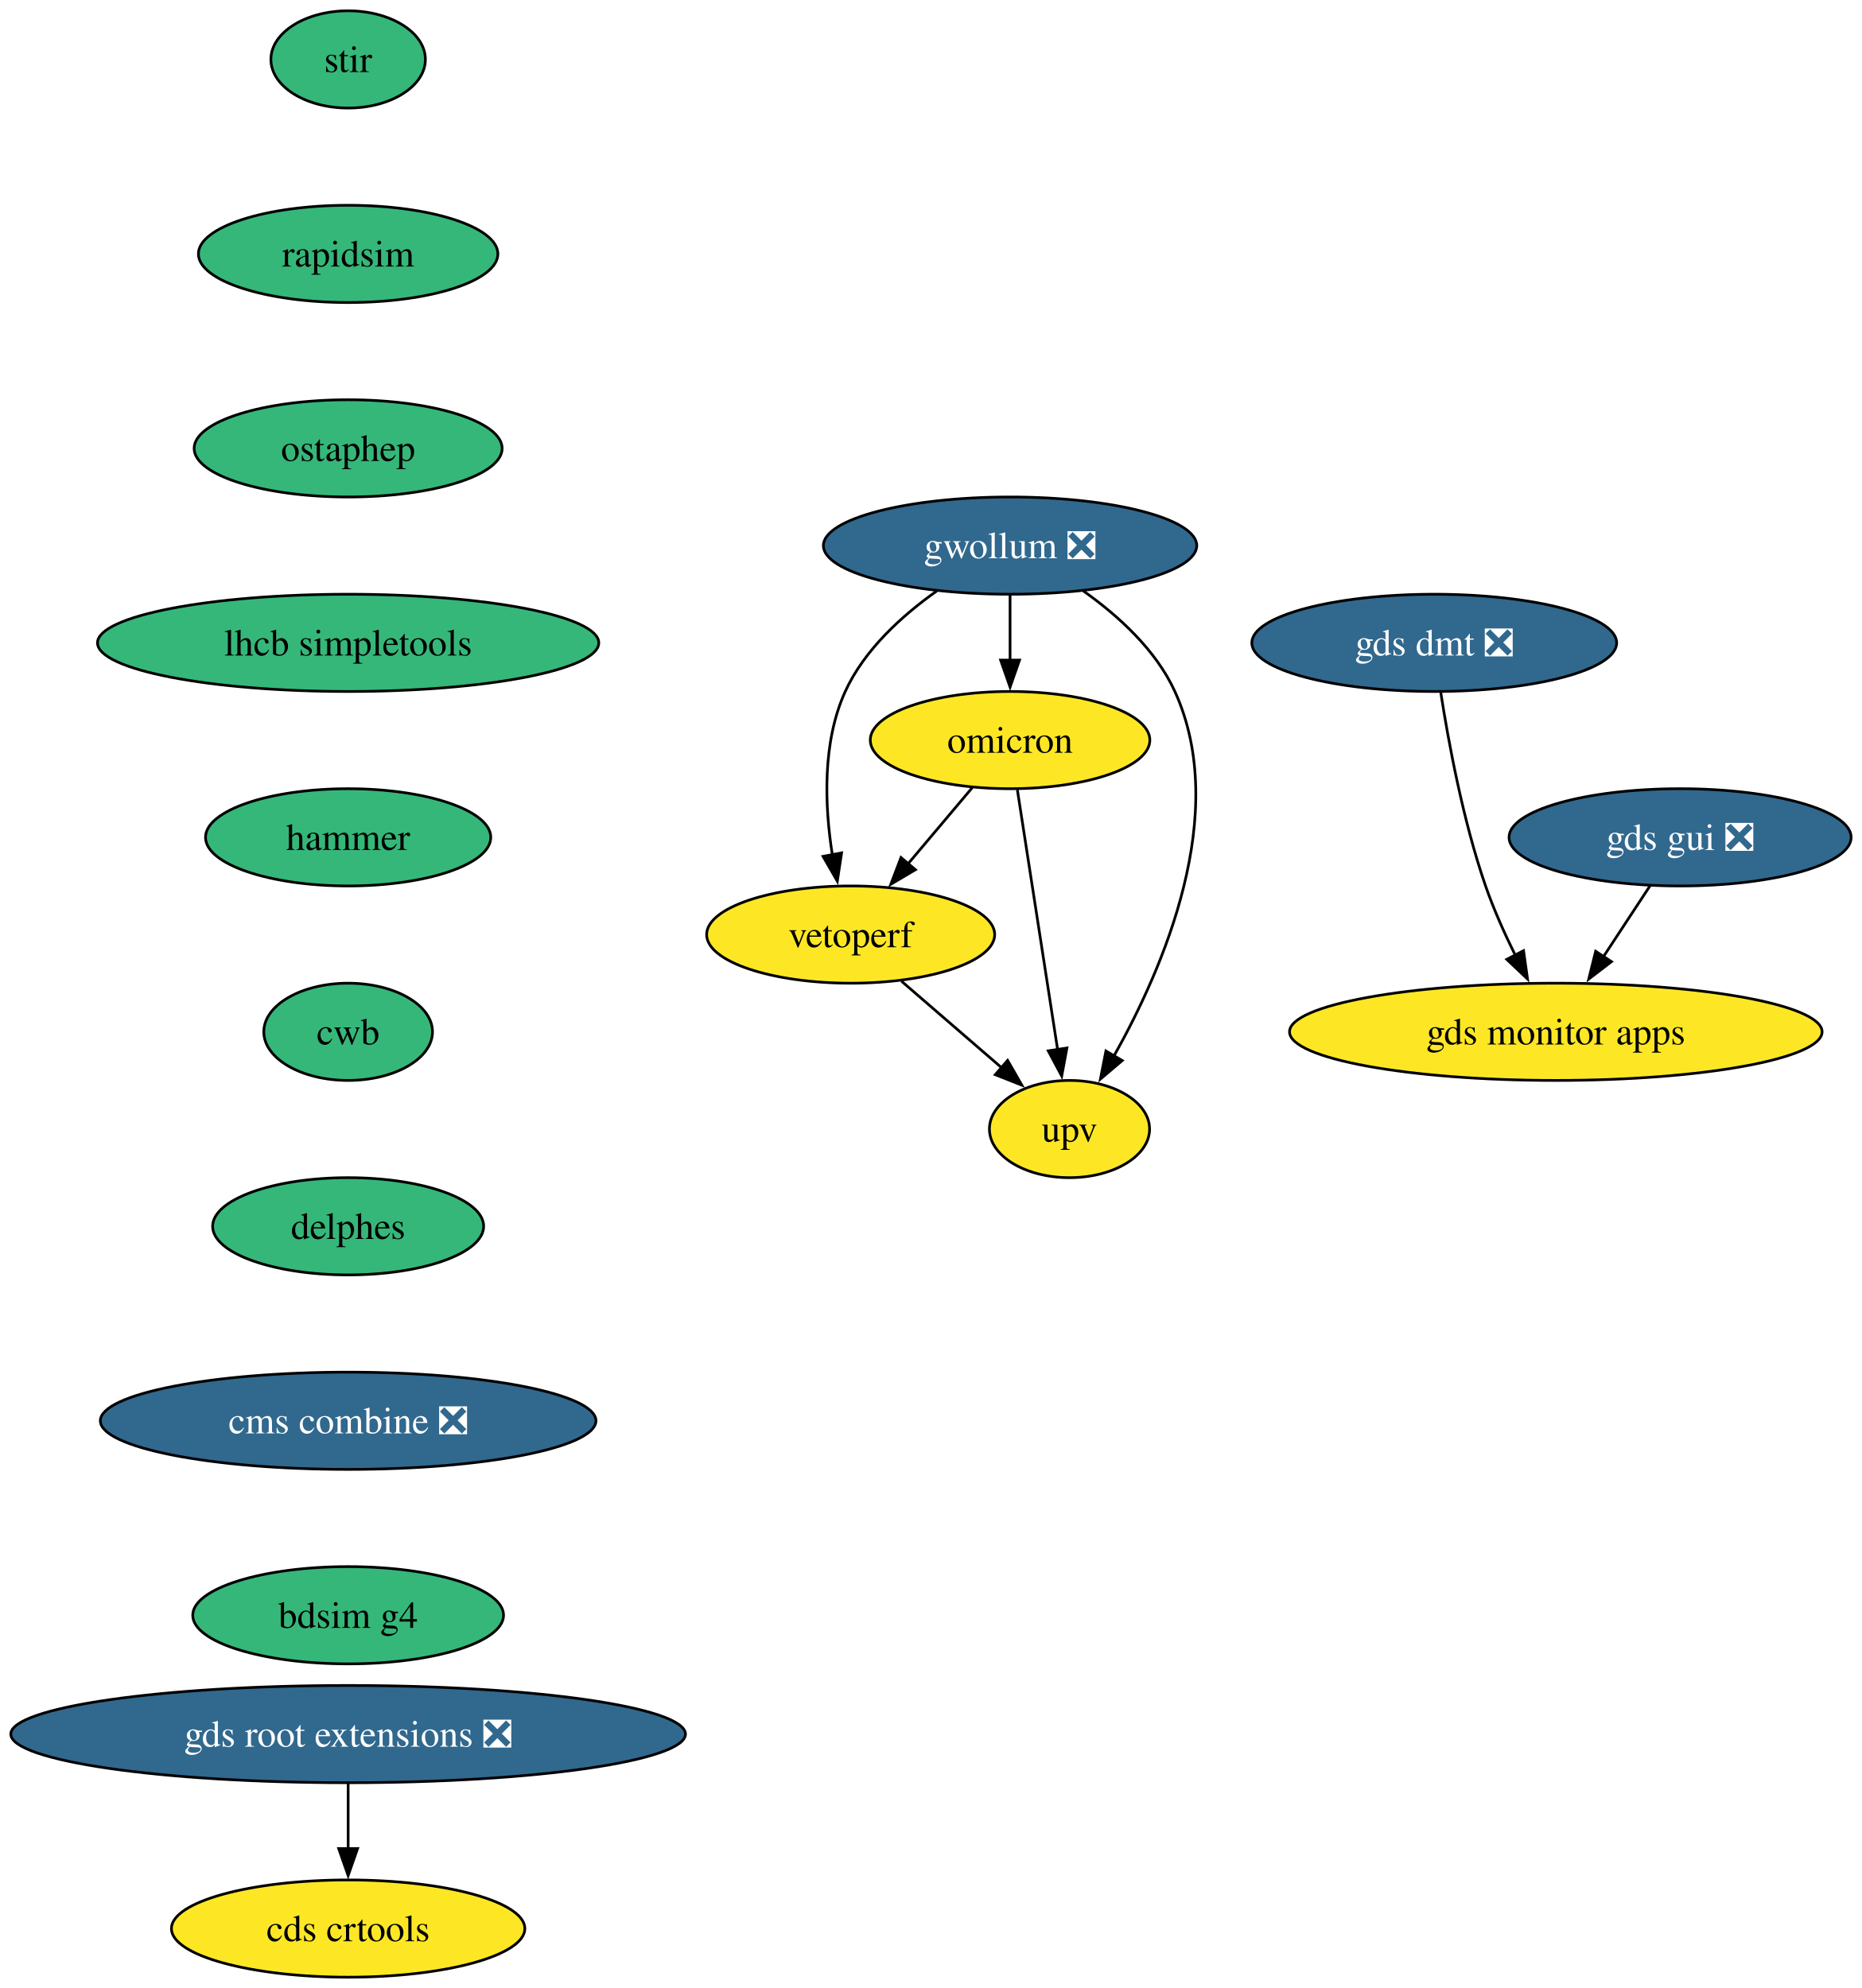
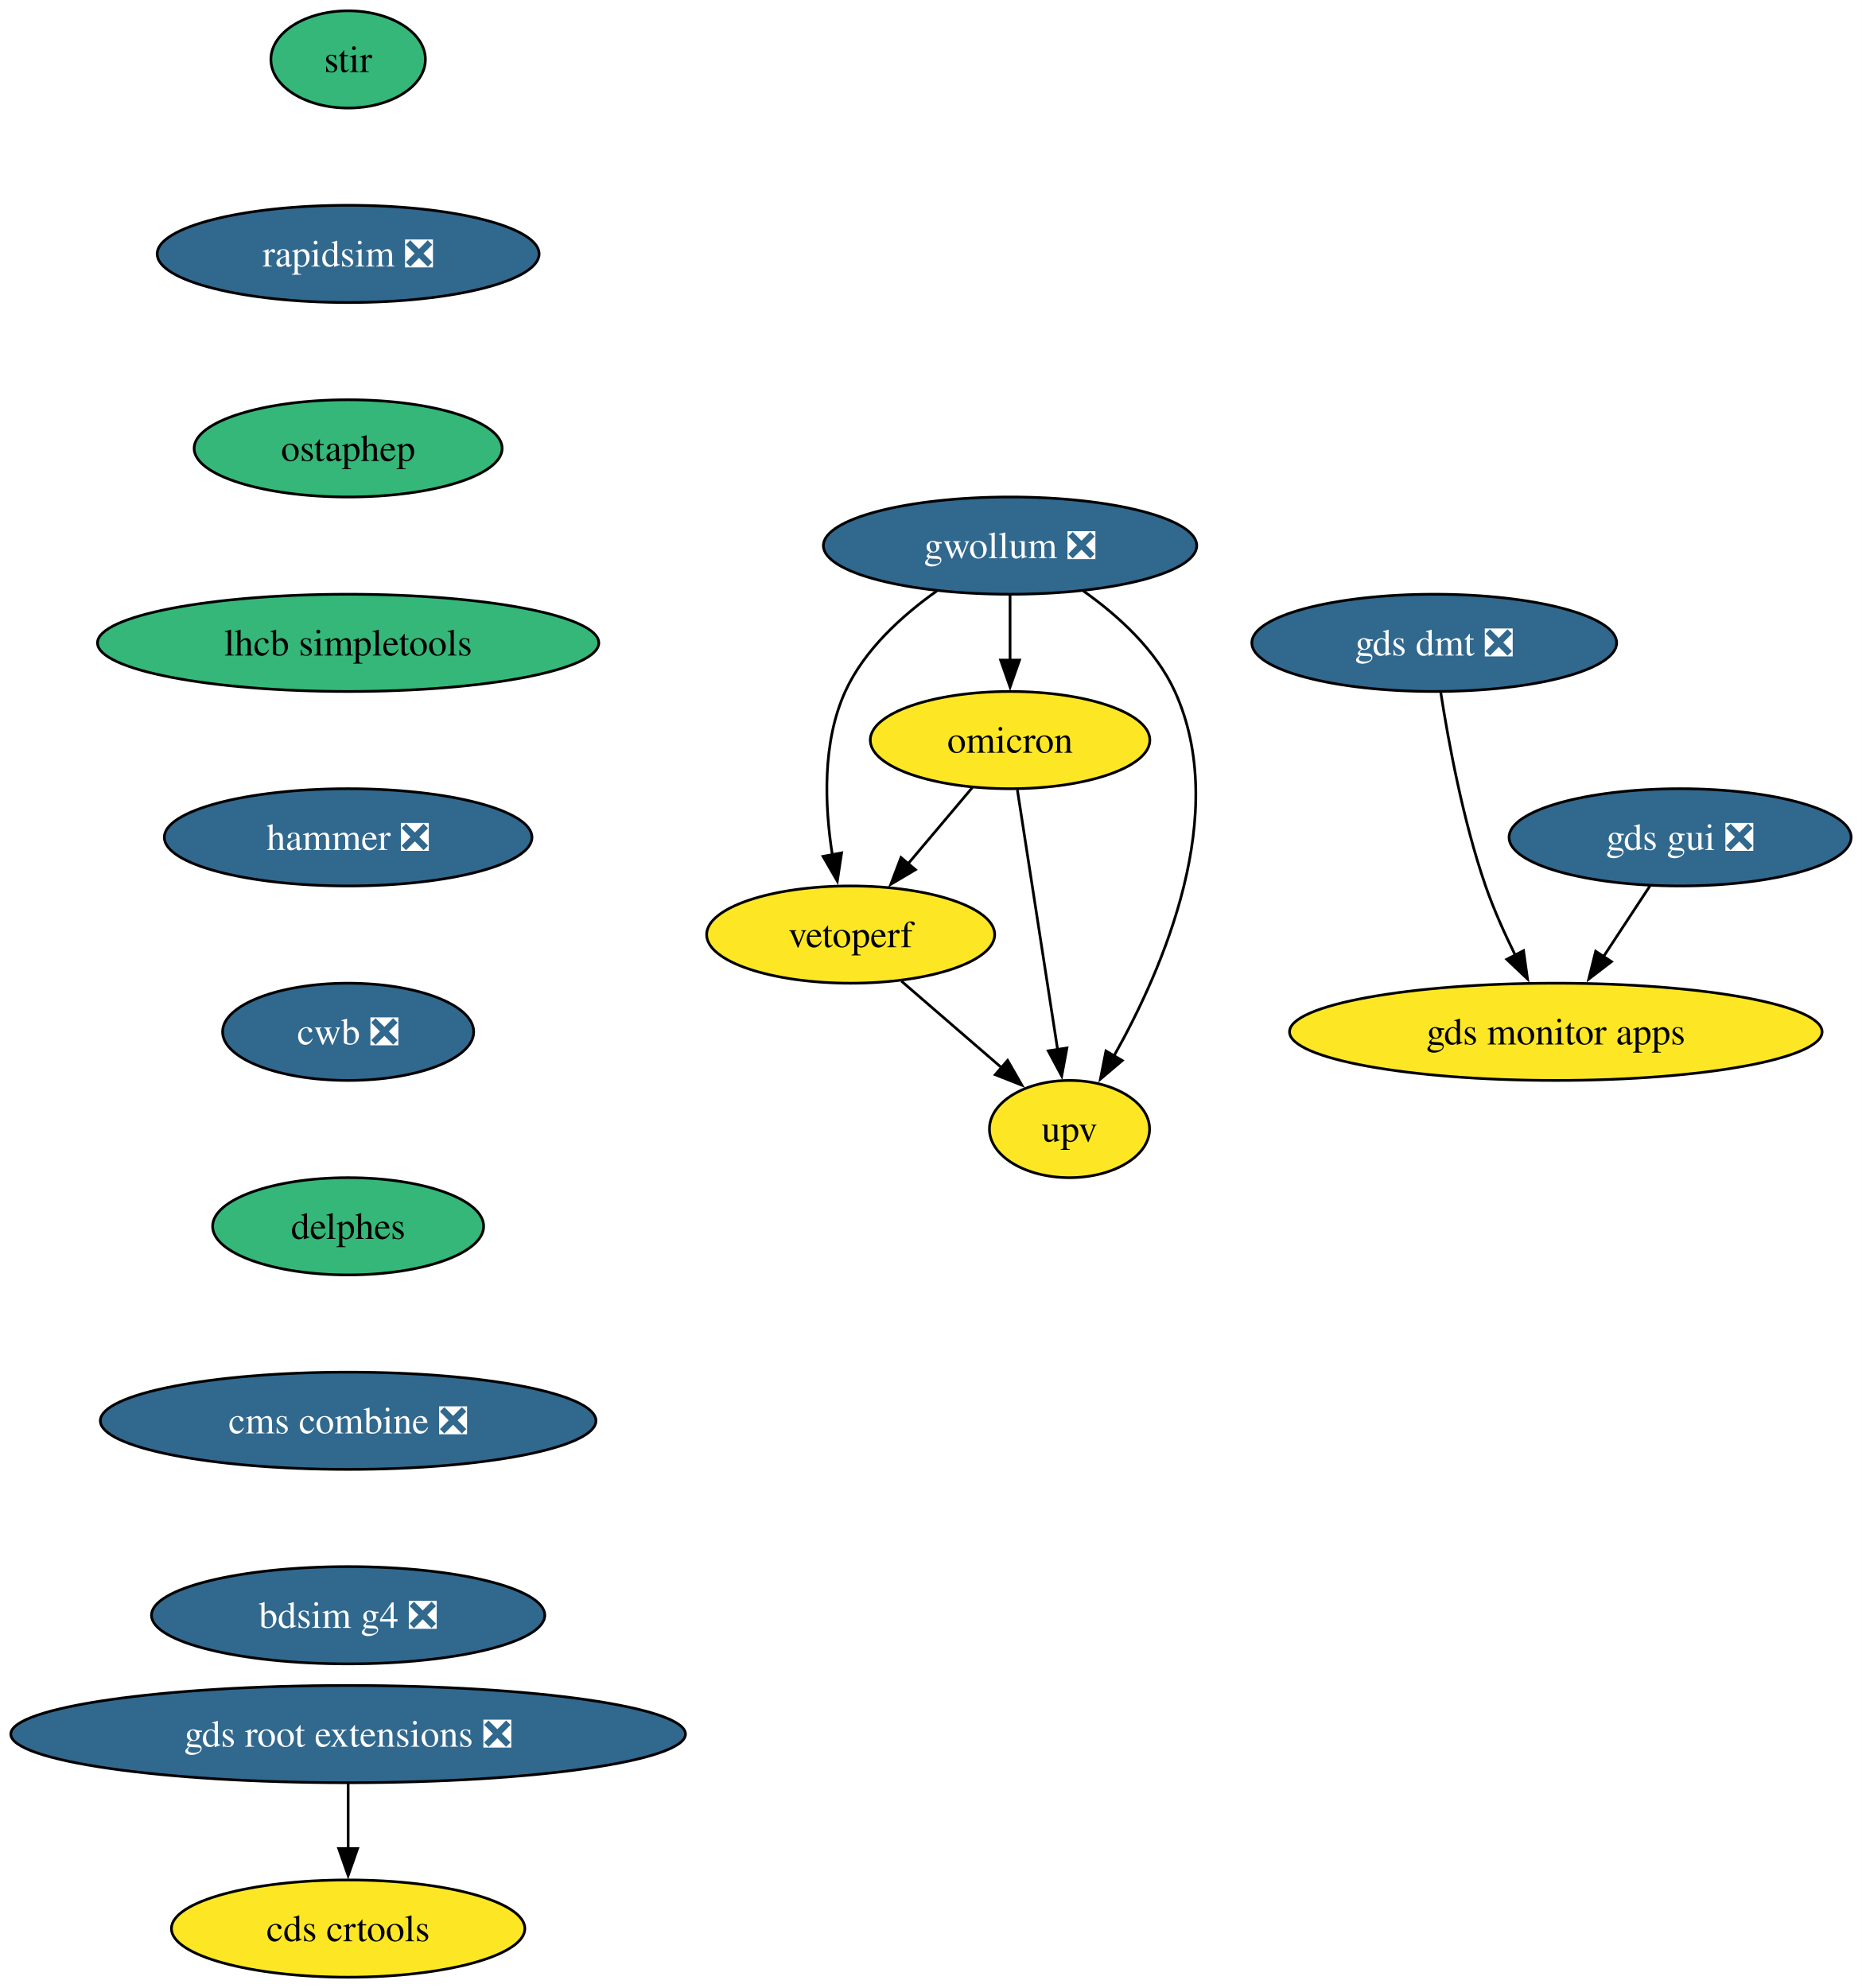
<svg xmlns="http://www.w3.org/2000/svg" xmlns:xlink="http://www.w3.org/1999/xlink" width="689pt" height="736pt" viewBox="0.00 0.00 689.00 736.00">
  <g id="graph0" class="graph" transform="scale(1 1) rotate(0) translate(4 732)">
    <polygon fill="white" stroke="none" points="-4,4 -4,-732 685.17,-732 685.17,4 -4,4" />
    <g id="node1" class="node">
      <g id="a_node1">
        <a xlink:href="https://github.com/conda-forge/stir-feedstock" xlink:title="stir">
          <ellipse fill="#35b779" stroke="black" cx="124.86" cy="-710" rx="28.59" ry="18" />
          <text xml:space="preserve" text-anchor="middle" x="124.86" y="-705.33" font-family="Times,serif" font-size="14.00">stir</text>
        </a>
      </g>
    </g>
    <g id="node2" class="node">
      <g id="a_node2">
-         <a xlink:href="https://github.com/conda-forge/rapidsim-feedstock" xlink:title="rapidsim">
-           <ellipse fill="#35b779" stroke="black" cx="124.86" cy="-638" rx="55.42" ry="18" />
-           <text xml:space="preserve" text-anchor="middle" x="124.86" y="-633.33" font-family="Times,serif" font-size="14.00">rapidsim</text>
+         <a xlink:href="https://github.com/conda-forge/rapidsim-feedstock/pull/32" xlink:title="rapidsim ❎">
+           <ellipse fill="#31688e" stroke="black" cx="124.86" cy="-638" rx="70.68" ry="18" />
+           <text xml:space="preserve" text-anchor="middle" x="124.86" y="-633.33" font-family="Times,serif" font-size="14.00" fill="white">rapidsim ❎</text>
        </a>
      </g>
    </g>
    <g id="node3" class="node">
      <g id="a_node3">
        <a xlink:href="https://github.com/conda-forge/ostaphep-feedstock" xlink:title="ostaphep">
          <ellipse fill="#35b779" stroke="black" cx="124.86" cy="-566" rx="57" ry="18" />
          <text xml:space="preserve" text-anchor="middle" x="124.86" y="-561.33" font-family="Times,serif" font-size="14.00">ostaphep</text>
        </a>
      </g>
    </g>
    <g id="node4" class="node">
      <g id="a_node4">
        <a xlink:href="https://github.com/conda-forge/lhcb-simpletools-feedstock" xlink:title="lhcb simpletools">
          <ellipse fill="#35b779" stroke="black" cx="124.86" cy="-494" rx="92.77" ry="18" />
          <text xml:space="preserve" text-anchor="middle" x="124.86" y="-489.32" font-family="Times,serif" font-size="14.00">lhcb simpletools</text>
        </a>
      </g>
    </g>
    <g id="node5" class="node">
      <g id="a_node5">
-         <a xlink:href="https://github.com/conda-forge/hammer-feedstock" xlink:title="hammer">
-           <ellipse fill="#35b779" stroke="black" cx="124.86" cy="-422" rx="52.79" ry="18" />
-           <text xml:space="preserve" text-anchor="middle" x="124.86" y="-417.32" font-family="Times,serif" font-size="14.00">hammer</text>
+         <a xlink:href="https://github.com/conda-forge/hammer-feedstock/pull/57" xlink:title="hammer ❎">
+           <ellipse fill="#31688e" stroke="black" cx="124.86" cy="-422" rx="68.04" ry="18" />
+           <text xml:space="preserve" text-anchor="middle" x="124.86" y="-417.32" font-family="Times,serif" font-size="14.00" fill="white">hammer ❎</text>
        </a>
      </g>
    </g>
    <g id="node10" class="node">
      <g id="a_node10">
-         <a xlink:href="https://github.com/conda-forge/cwb-feedstock" xlink:title="cwb">
-           <ellipse fill="#35b779" stroke="black" cx="124.86" cy="-350" rx="31.22" ry="18" />
-           <text xml:space="preserve" text-anchor="middle" x="124.86" y="-345.32" font-family="Times,serif" font-size="14.00">cwb</text>
+         <a xlink:href="https://github.com/conda-forge/cwb-feedstock/pull/33" xlink:title="cwb ❎">
+           <ellipse fill="#31688e" stroke="black" cx="124.86" cy="-350" rx="46.47" ry="18" />
+           <text xml:space="preserve" text-anchor="middle" x="124.86" y="-345.32" font-family="Times,serif" font-size="14.00" fill="white">cwb ❎</text>
        </a>
      </g>
    </g>
    <g id="node6" class="node">
      <g id="a_node6">
        <a xlink:href="https://github.com/conda-forge/gwollum-feedstock/pull/70" xlink:title="gwollum ❎">
          <ellipse fill="#31688e" stroke="black" cx="369.86" cy="-530" rx="69.1" ry="18" />
          <text xml:space="preserve" text-anchor="middle" x="369.86" y="-525.33" font-family="Times,serif" font-size="14.00" fill="white">gwollum ❎</text>
        </a>
      </g>
    </g>
    <g id="node7" class="node">
      <g id="a_node7">
        <a xlink:href="https://github.com/conda-forge/omicron-feedstock" xlink:title="omicron">
          <ellipse fill="#fde725" stroke="black" cx="369.86" cy="-458" rx="51.74" ry="18" />
          <text xml:space="preserve" text-anchor="middle" x="369.86" y="-453.32" font-family="Times,serif" font-size="14.00">omicron</text>
        </a>
      </g>
    </g>
    <g id="edge5" class="edge">
      <path fill="none" stroke="black" d="M369.86,-511.7C369.86,-504.41 369.86,-495.73 369.86,-487.54" />
      <polygon fill="black" stroke="black" points="373.36,-487.62 369.86,-477.62 366.36,-487.62 373.36,-487.62" />
    </g>
    <g id="node8" class="node">
      <g id="a_node8">
        <a xlink:href="https://github.com/conda-forge/vetoperf-feedstock" xlink:title="vetoperf">
          <ellipse fill="#fde725" stroke="black" cx="310.86" cy="-386" rx="53.31" ry="18" />
          <text xml:space="preserve" text-anchor="middle" x="310.86" y="-381.32" font-family="Times,serif" font-size="14.00">vetoperf</text>
        </a>
      </g>
    </g>
    <g id="edge6" class="edge">
      <path fill="none" stroke="black" d="M342.74,-513.21C329.92,-504.13 315.9,-491.45 308.86,-476 300.28,-457.17 301.22,-433.69 304.07,-415.58" />
      <polygon fill="black" stroke="black" points="307.51,-416.25 305.92,-405.77 300.63,-414.95 307.51,-416.25" />
    </g>
    <g id="node9" class="node">
      <g id="a_node9">
        <a xlink:href="https://github.com/conda-forge/upv-feedstock" xlink:title="upv">
          <ellipse fill="#fde725" stroke="black" cx="391.86" cy="-314" rx="29.64" ry="18" />
          <text xml:space="preserve" text-anchor="middle" x="391.86" y="-309.32" font-family="Times,serif" font-size="14.00">upv</text>
        </a>
      </g>
    </g>
    <g id="edge7" class="edge">
      <path fill="none" stroke="black" d="M396.99,-513.21C409.81,-504.13 423.82,-491.45 430.86,-476 451.42,-430.9 426.62,-373.55 408.22,-340.89" />
      <polygon fill="black" stroke="black" points="411.38,-339.36 403.3,-332.51 405.34,-342.9 411.38,-339.36" />
    </g>
    <g id="edge8" class="edge">
      <path fill="none" stroke="black" d="M355.88,-440.41C348.75,-431.95 339.94,-421.49 332,-412.08" />
      <polygon fill="black" stroke="black" points="334.84,-410.02 325.72,-404.63 329.49,-414.53 334.84,-410.02" />
    </g>
    <g id="edge9" class="edge">
      <path fill="none" stroke="black" d="M372.56,-439.59C376.28,-415.61 383.01,-372.14 387.46,-343.42" />
      <polygon fill="black" stroke="black" points="390.91,-344.02 388.98,-333.61 383.99,-342.95 390.91,-344.02" />
    </g>
    <g id="edge10" class="edge">
      <path fill="none" stroke="black" d="M329.65,-368.76C340.67,-359.24 354.74,-347.08 366.71,-336.73" />
      <polygon fill="black" stroke="black" points="368.95,-339.43 374.23,-330.24 364.37,-334.13 368.95,-339.43" />
    </g>
    <g id="node15" class="node">
      <g id="a_node15">
        <a xlink:href="https://github.com/conda-forge/delphes-feedstock" xlink:title="delphes">
          <ellipse fill="#35b779" stroke="black" cx="124.86" cy="-278" rx="50.16" ry="18" />
          <text xml:space="preserve" text-anchor="middle" x="124.86" y="-273.32" font-family="Times,serif" font-size="14.00">delphes</text>
        </a>
      </g>
    </g>
    <g id="node11" class="node">
      <g id="a_node11">
        <a xlink:href="https://github.com/conda-forge/gds-root-extensions-feedstock/pull/38" xlink:title="gds root extensions ❎">
          <ellipse fill="#31688e" stroke="black" cx="124.86" cy="-90" rx="124.86" ry="18" />
          <text xml:space="preserve" text-anchor="middle" x="124.86" y="-85.33" font-family="Times,serif" font-size="14.00" fill="white">gds root extensions ❎</text>
        </a>
      </g>
    </g>
    <g id="node12" class="node">
      <g id="a_node12">
        <a xlink:href="https://github.com/conda-forge/cds-crtools-feedstock" xlink:title="cds crtools">
          <ellipse fill="#fde725" stroke="black" cx="124.86" cy="-18" rx="65.41" ry="18" />
          <text xml:space="preserve" text-anchor="middle" x="124.86" y="-13.32" font-family="Times,serif" font-size="14.00">cds crtools</text>
        </a>
      </g>
    </g>
    <g id="edge12" class="edge">
      <path fill="none" stroke="black" d="M124.86,-71.7C124.86,-64.41 124.86,-55.73 124.86,-47.54" />
      <polygon fill="black" stroke="black" points="128.36,-47.62 124.86,-37.62 121.36,-47.62 128.36,-47.62" />
    </g>
    <g id="node13" class="node">
      <g id="a_node13">
        <a xlink:href="https://github.com/conda-forge/gds-gui-feedstock/pull/30" xlink:title="gds gui ❎">
          <ellipse fill="#31688e" stroke="black" cx="617.86" cy="-422" rx="63.31" ry="18" />
          <text xml:space="preserve" text-anchor="middle" x="617.86" y="-417.32" font-family="Times,serif" font-size="14.00" fill="white">gds gui ❎</text>
        </a>
      </g>
    </g>
    <g id="node14" class="node">
      <g id="a_node14">
        <a xlink:href="https://github.com/conda-forge/gds-monitor-apps-feedstock" xlink:title="gds monitor apps">
          <ellipse fill="#fde725" stroke="black" cx="571.86" cy="-350" rx="98.56" ry="18" />
          <text xml:space="preserve" text-anchor="middle" x="571.86" y="-345.32" font-family="Times,serif" font-size="14.00">gds monitor apps</text>
        </a>
      </g>
    </g>
    <g id="edge13" class="edge">
      <path fill="none" stroke="black" d="M606.73,-404.05C601.55,-396.18 595.27,-386.62 589.47,-377.79" />
      <polygon fill="black" stroke="black" points="592.46,-375.98 584.05,-369.54 586.61,-379.82 592.46,-375.98" />
    </g>
    <g id="node17" class="node">
      <g id="a_node17">
        <a xlink:href="https://github.com/conda-forge/cms-combine-feedstock/pull/22" xlink:title="cms combine ❎">
          <ellipse fill="#31688e" stroke="black" cx="124.86" cy="-206" rx="91.72" ry="18" />
          <text xml:space="preserve" text-anchor="middle" x="124.86" y="-201.33" font-family="Times,serif" font-size="14.00" fill="white">cms combine ❎</text>
        </a>
      </g>
    </g>
    <g id="node16" class="node">
      <g id="a_node16">
        <a xlink:href="https://github.com/conda-forge/gds-dmt-feedstock/pull/12" xlink:title="gds dmt ❎">
          <ellipse fill="#31688e" stroke="black" cx="526.86" cy="-494" rx="67.52" ry="18" />
          <text xml:space="preserve" text-anchor="middle" x="526.86" y="-489.32" font-family="Times,serif" font-size="14.00" fill="white">gds dmt ❎</text>
        </a>
      </g>
    </g>
    <g id="edge15" class="edge">
      <path fill="none" stroke="black" d="M529.28,-475.6C532.11,-457.4 537.49,-428.19 545.86,-404 548.85,-395.38 552.9,-386.35 556.91,-378.23" />
      <polygon fill="black" stroke="black" points="559.92,-380.04 561.39,-369.55 553.7,-376.83 559.92,-380.04" />
    </g>
    <g id="node18" class="node">
      <g id="a_node18">
-         <a xlink:href="https://github.com/conda-forge/bdsim-g4-feedstock" xlink:title="bdsim g4">
-           <ellipse fill="#35b779" stroke="black" cx="124.86" cy="-134" rx="57.52" ry="18" />
-           <text xml:space="preserve" text-anchor="middle" x="124.86" y="-129.32" font-family="Times,serif" font-size="14.00">bdsim g4</text>
+         <a xlink:href="https://github.com/conda-forge/bdsim-g4-feedstock/pull/9" xlink:title="bdsim g4 ❎">
+           <ellipse fill="#31688e" stroke="black" cx="124.86" cy="-134" rx="72.78" ry="18" />
+           <text xml:space="preserve" text-anchor="middle" x="124.86" y="-129.32" font-family="Times,serif" font-size="14.00" fill="white">bdsim g4 ❎</text>
        </a>
      </g>
    </g>
  </g>
</svg>
